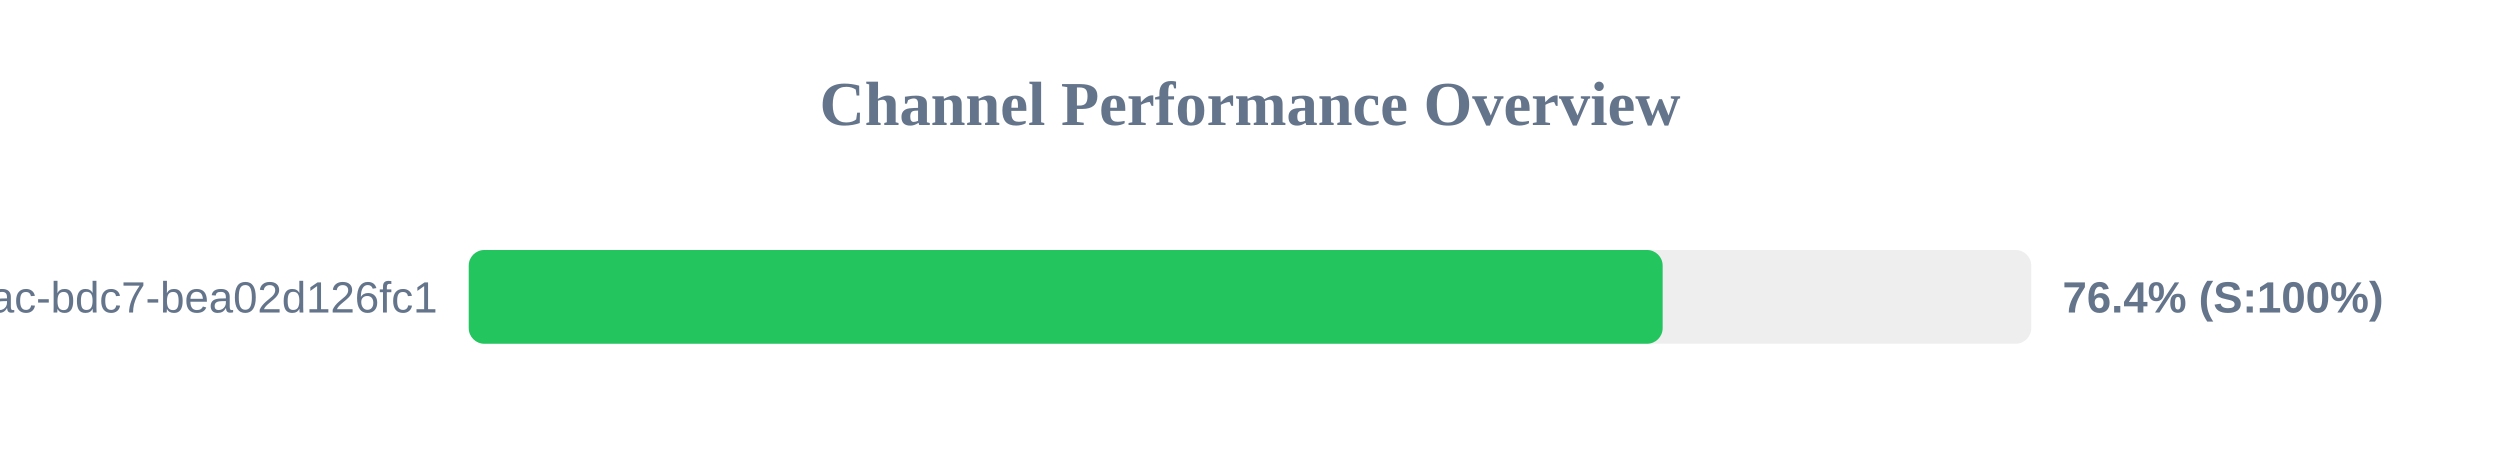
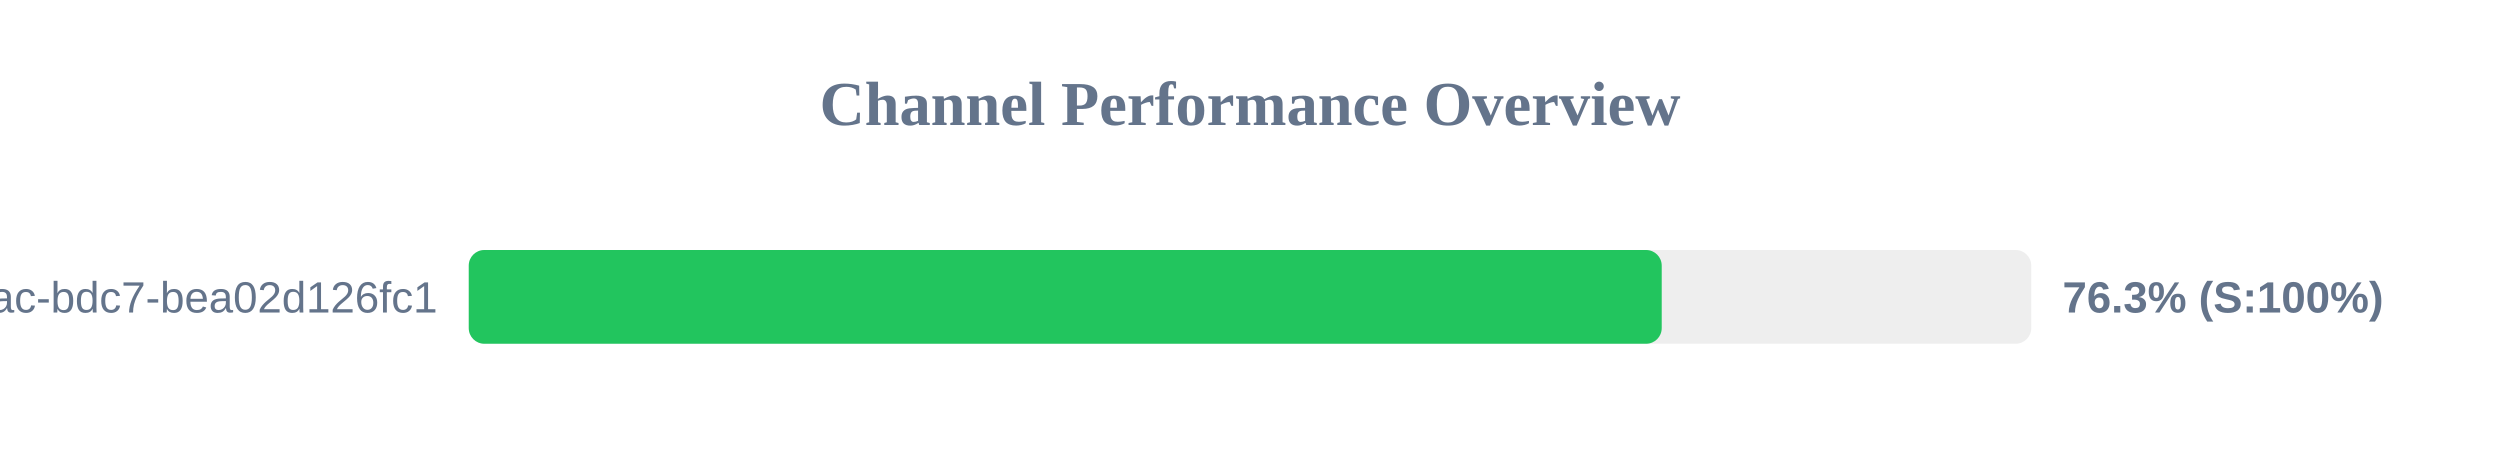
<svg xmlns="http://www.w3.org/2000/svg" width="800" height="150" version="1.1">
  <style>
        .row { font: 14px Arial; fill: #64748b; }
        .score { font: bold 14px Arial; fill: #64748b; }
    </style>
  <text x="400" y="40" text-anchor="middle" font-size="20px" font-weight="bold" fill="#64748b">Channel Performance Overview</text>
  <rect x="150" y="80" width="500" height="30" fill="#eee" rx="5" />
-   <rect x="150" y="80" width="382.05" height="30" fill="#22c55e" rx="5" />
+   <rect x="150" y="80" width="381.75" height="30" fill="#22c55e" rx="5" />
  <text x="140" y="100" text-anchor="end" class="row">?uuid=e31ad3e6-e341-42ac-bdc7-bea02d126fc1</text>
-   <text x="660" y="100" text-anchor="start" class="score">76.4% (S:100%)</text>
+   <text x="660" y="100" text-anchor="start" class="score">76.3% (S:100%)</text>
</svg>
